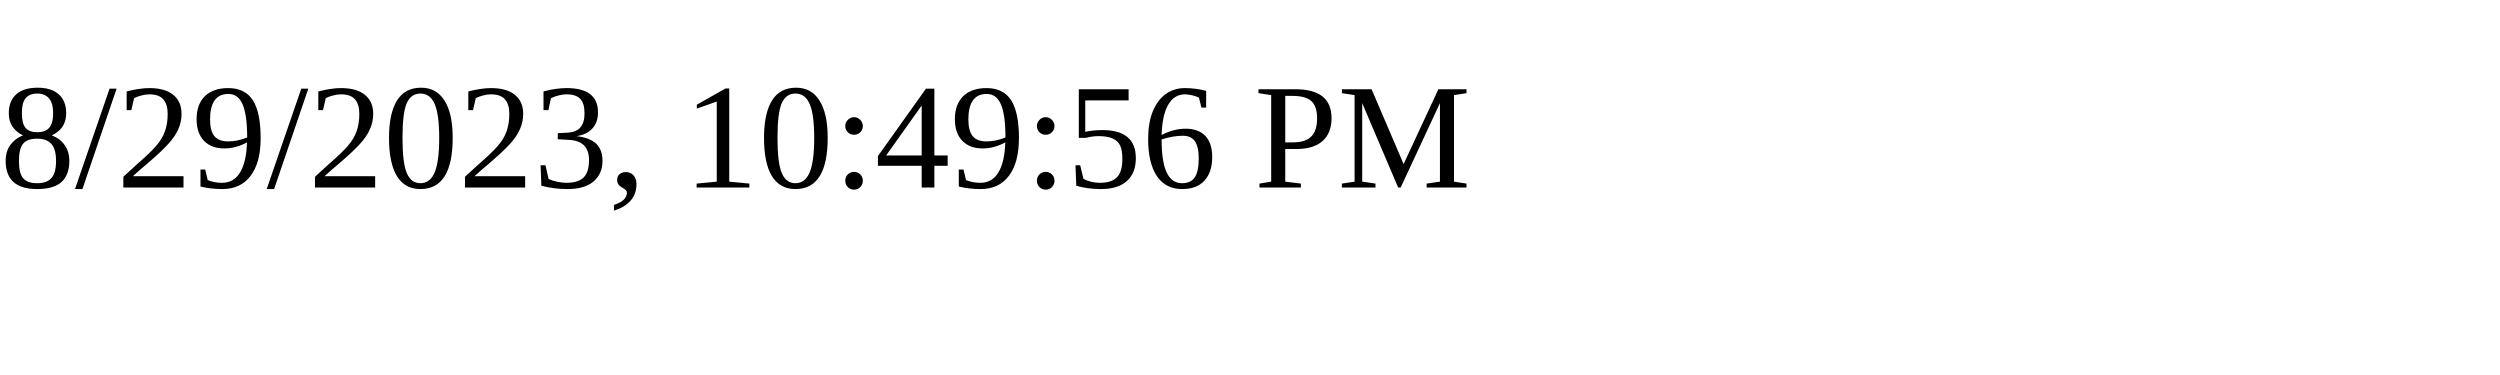
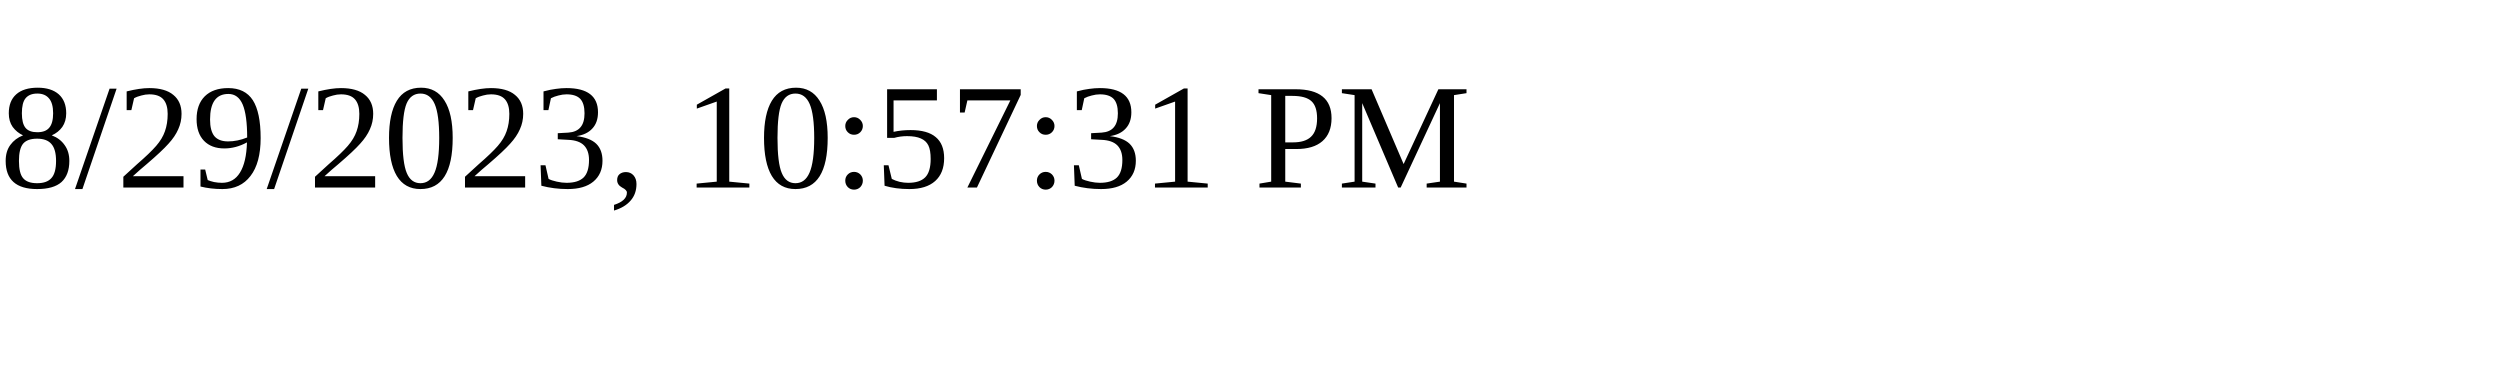
<svg xmlns="http://www.w3.org/2000/svg" height="30" width="200">
-   <text x="0" y="15">8/29/2023, 10:49:56 PM</text>
+   <text x="0" y="15">8/29/2023, 10:57:31 PM</text>
</svg>
